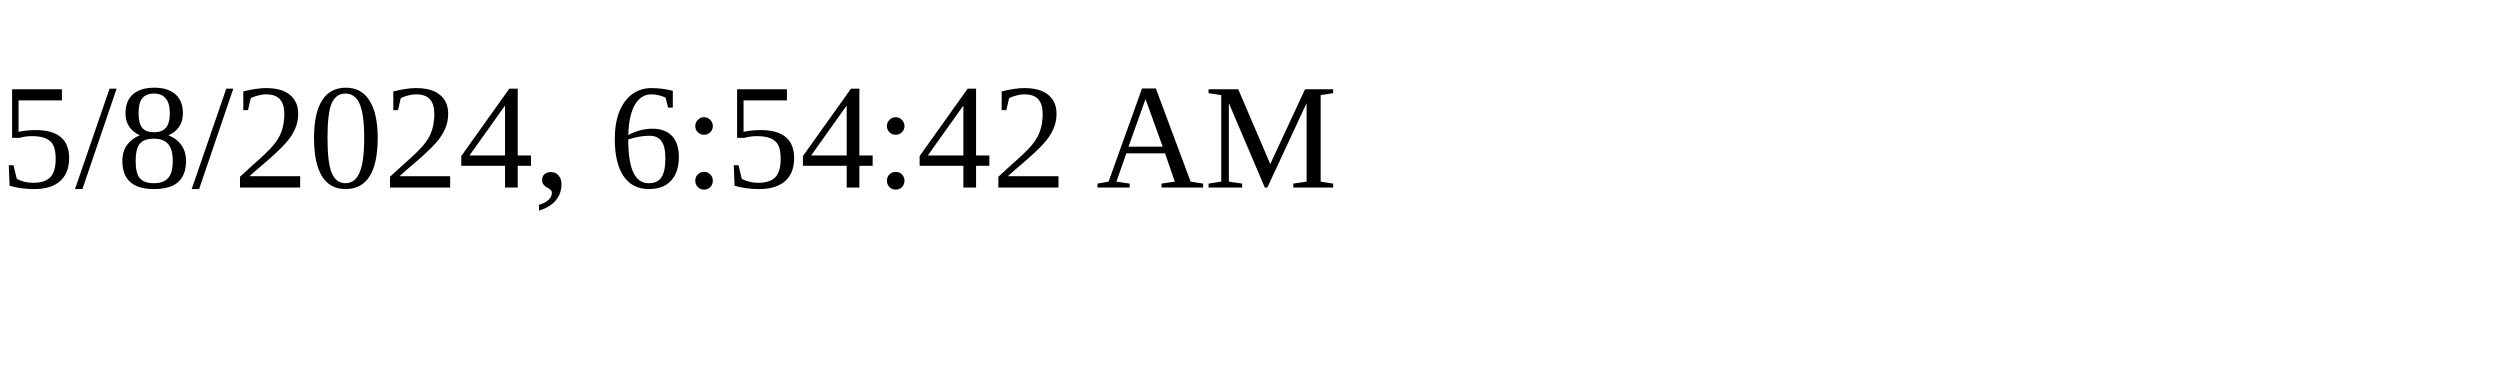
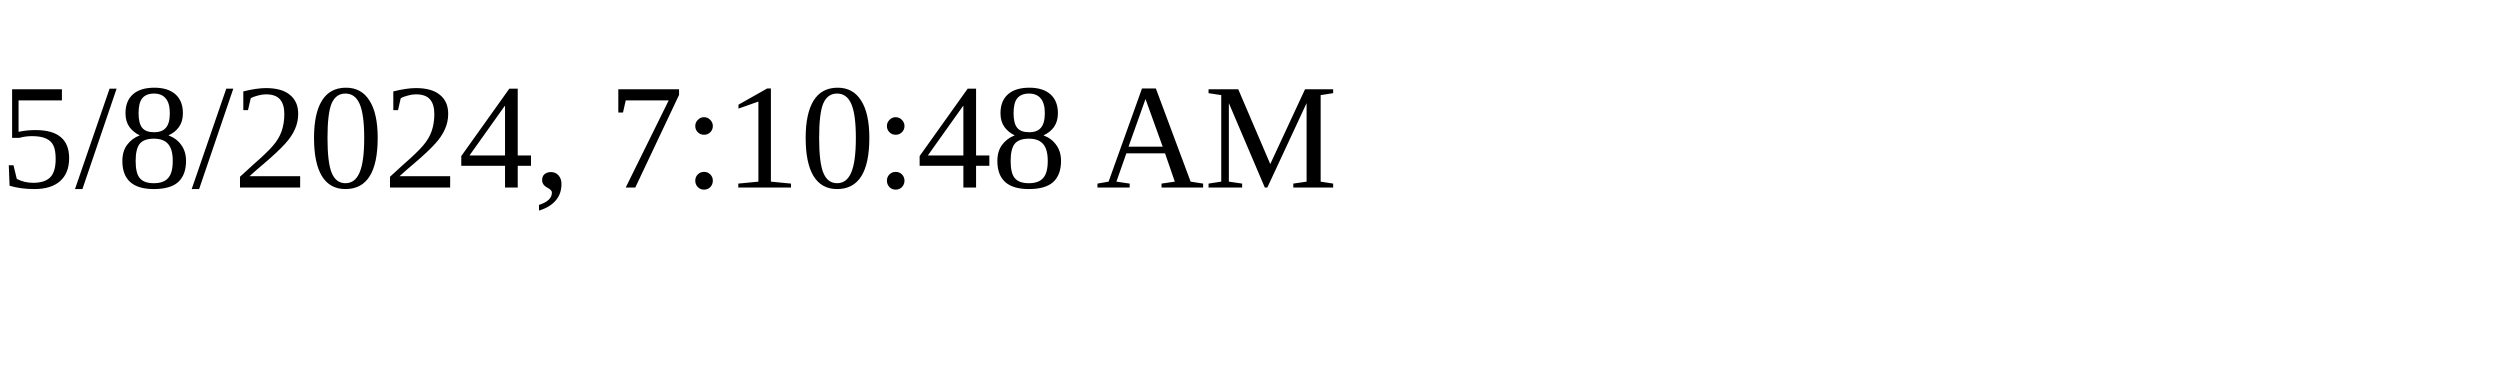
<svg xmlns="http://www.w3.org/2000/svg" height="30" width="200">
-   <text x="0" y="15">5/8/2024, 6:54:42 AM</text>
+   <text x="0" y="15">5/8/2024, 7:10:48 AM</text>
</svg>
